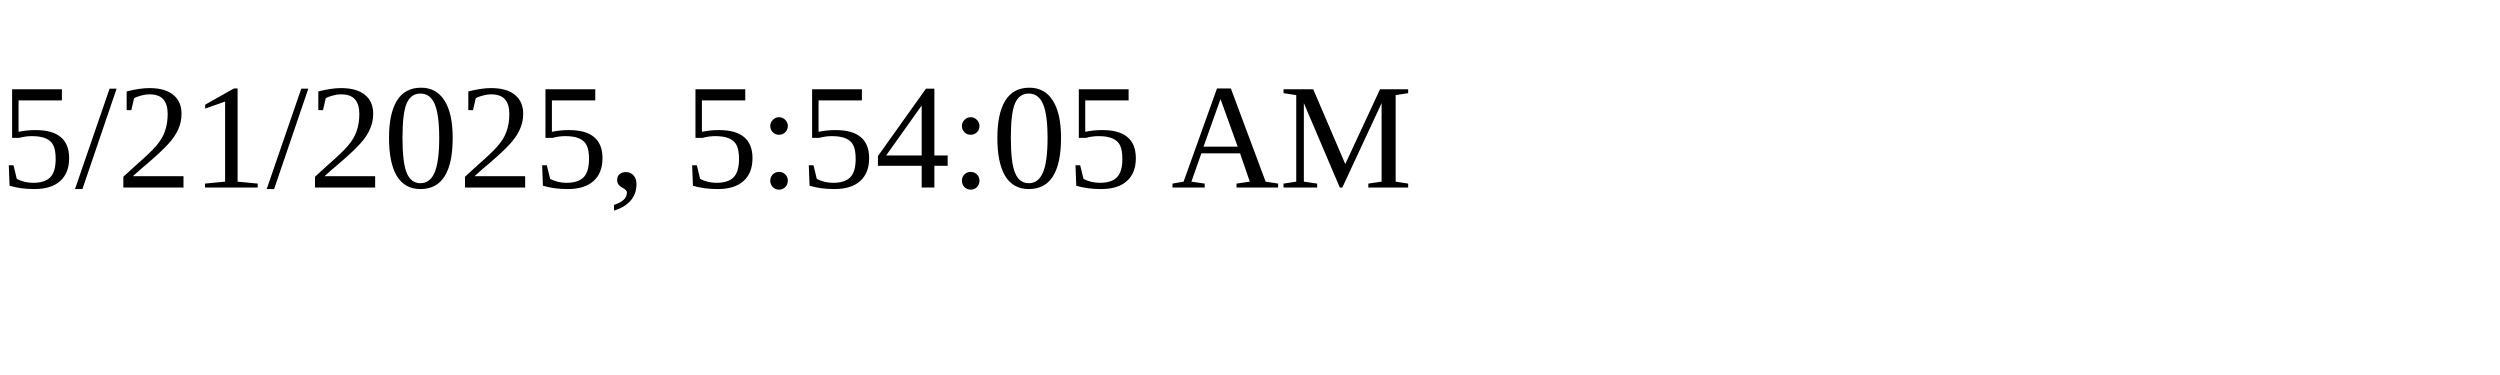
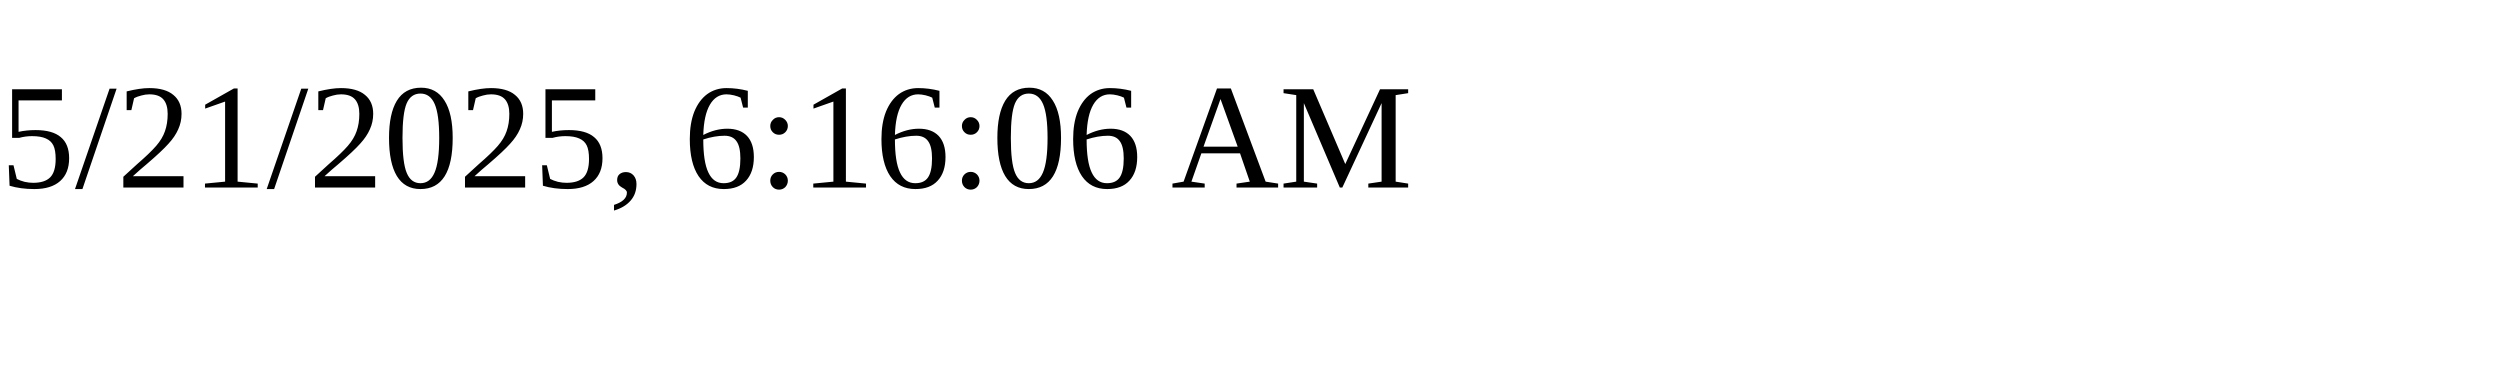
<svg xmlns="http://www.w3.org/2000/svg" height="30" width="200">
-   <text x="0" y="15">5/21/2025, 5:54:05 AM</text>
+   <text x="0" y="15">5/21/2025, 6:16:06 AM</text>
</svg>
